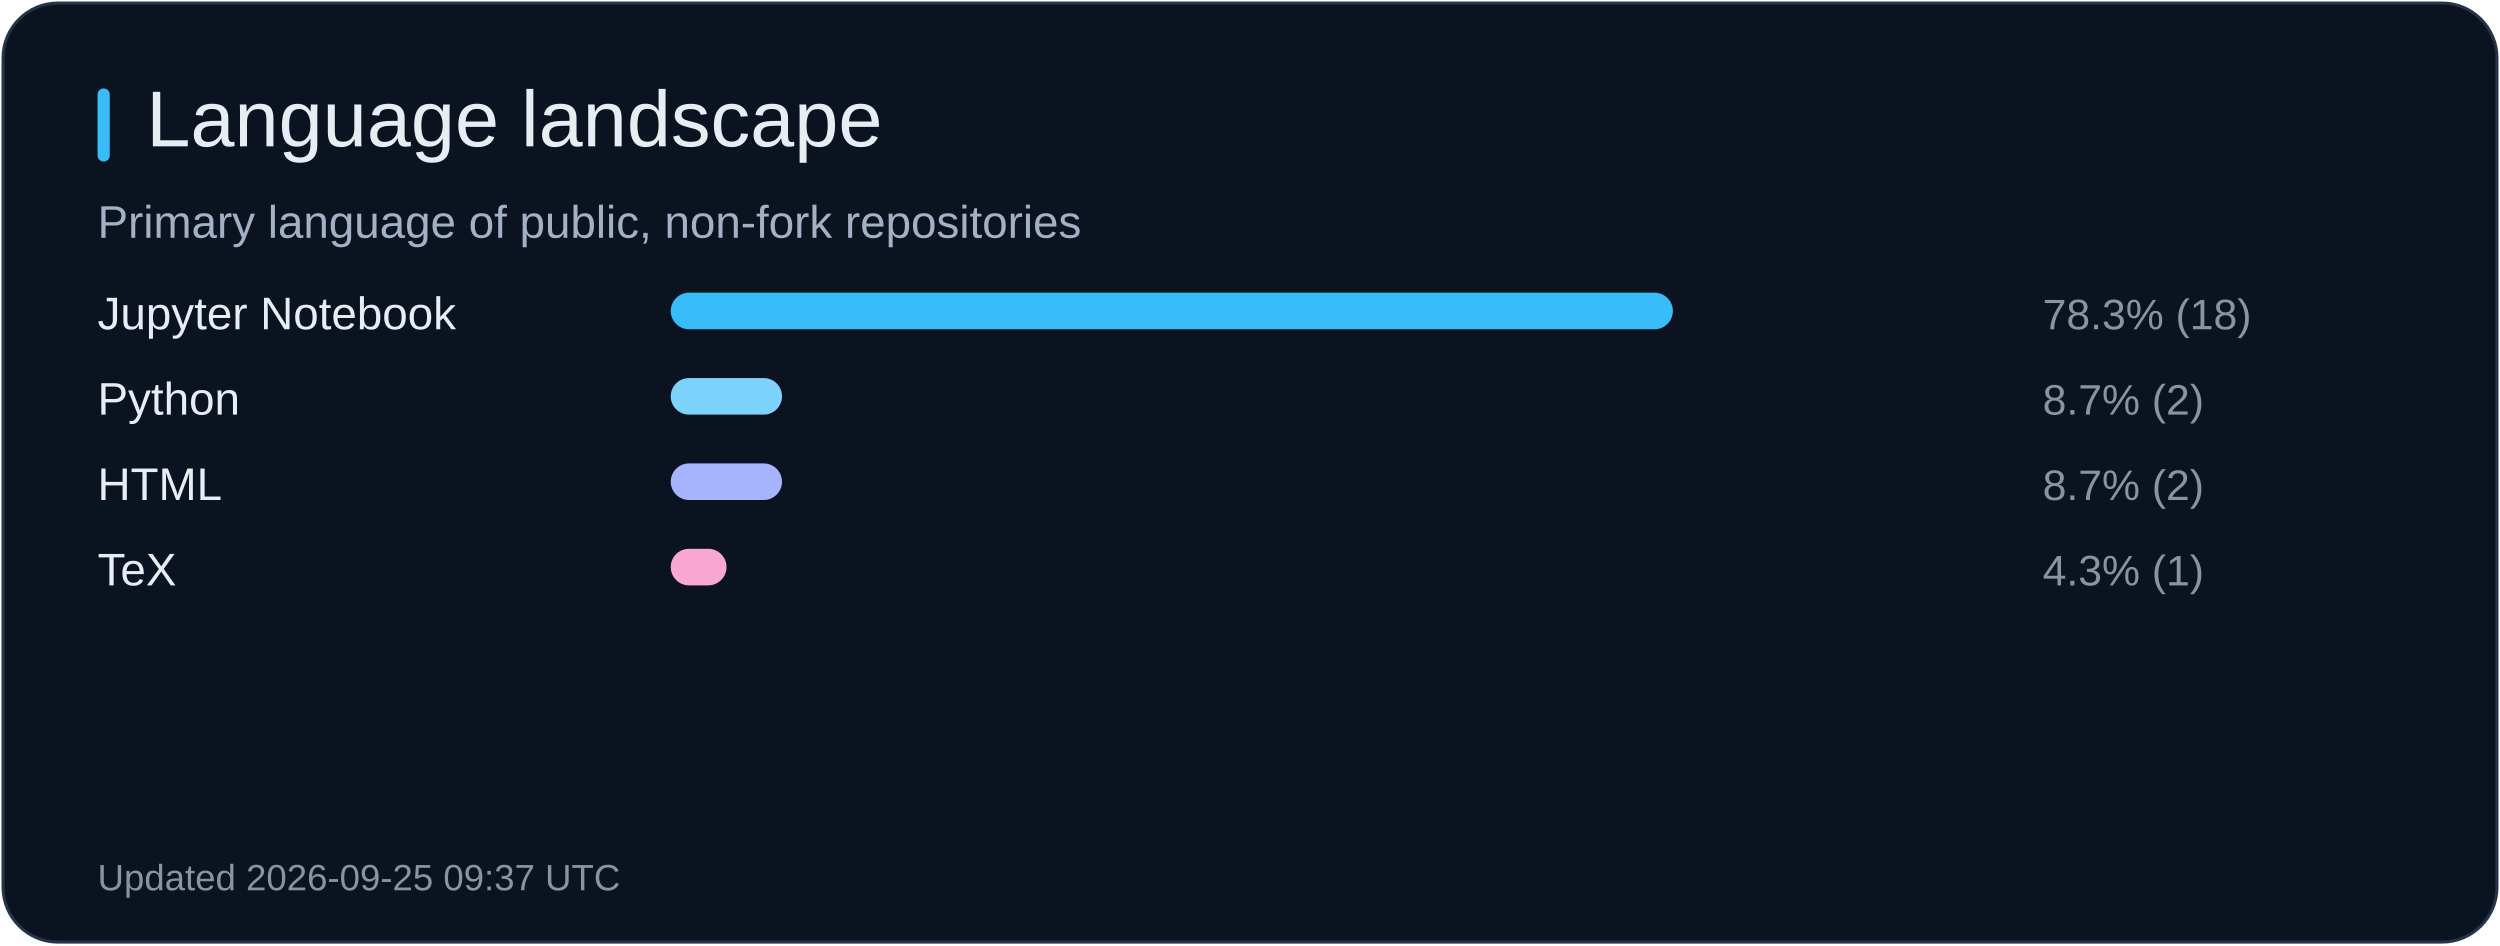
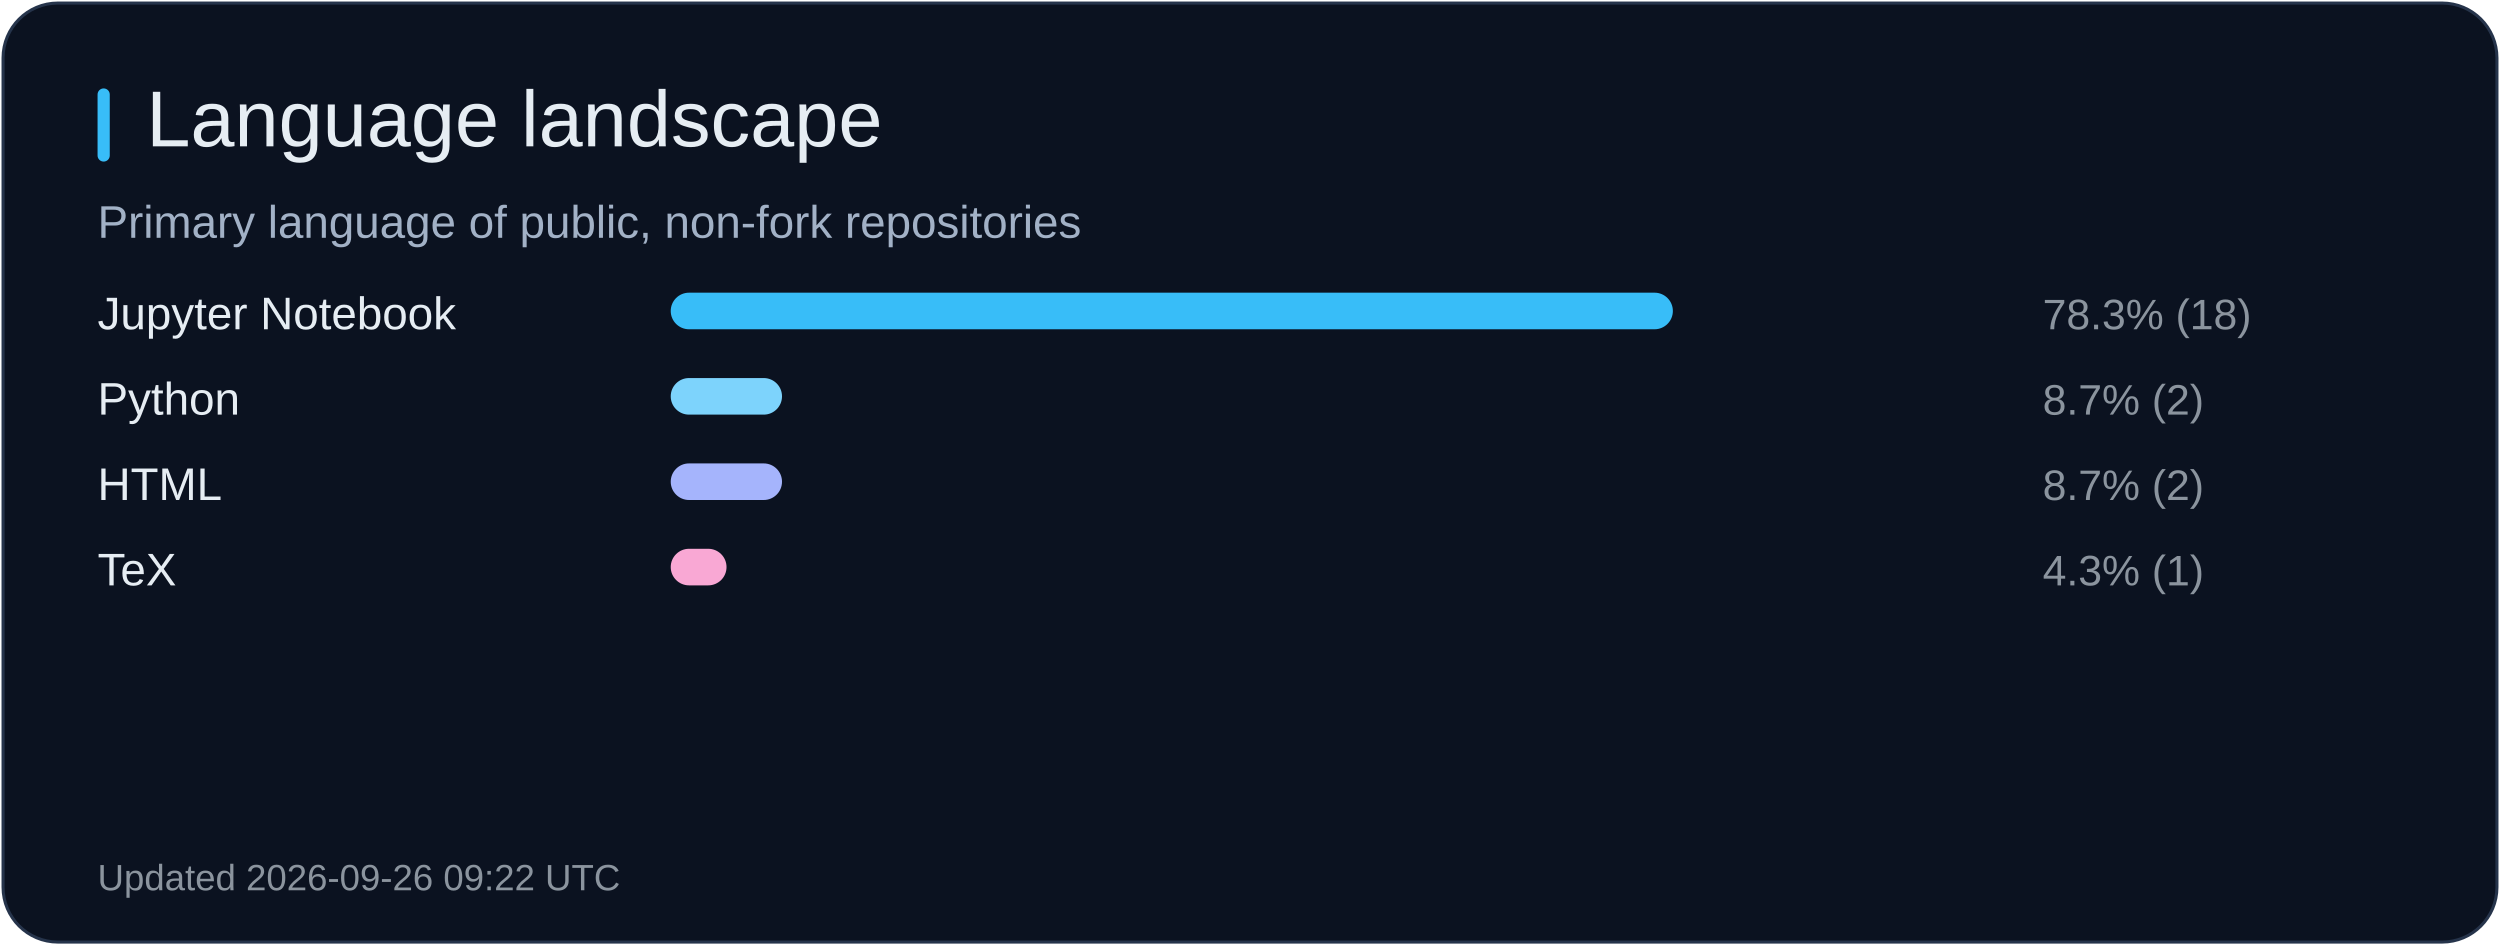
<svg xmlns="http://www.w3.org/2000/svg" width="820" height="310" viewBox="0 0 820 310" role="img" aria-label="Language landscape">
  <rect x="1" y="1" width="818" height="308" rx="18" fill="#0b1220" stroke="#26344b" />
  <rect x="32" y="29" width="4" height="24" rx="2" fill="#38bdf8" />
  <text x="48" y="48" fill="#e6edf3" font-size="26" font-family="Arial, sans-serif">Language landscape</text>
  <text x="32" y="78" fill="#a2b1c6" font-size="15" font-family="Arial, sans-serif">Primary language of public, non-fork repositories</text>
  <text x="32" y="108" fill="#e6edf3" font-size="15" font-family="Arial, sans-serif">Jupyter Notebook</text>
  <rect x="220" y="96" width="328.7" height="12" rx="6" fill="#38bdf8" />
  <text x="670" y="108" fill="#8b949e" font-size="14" font-family="Arial, sans-serif">78.3% (18)</text>
  <text x="32" y="136" fill="#e6edf3" font-size="15" font-family="Arial, sans-serif">Python</text>
  <rect x="220" y="124" width="36.5" height="12" rx="6" fill="#7dd3fc" />
  <text x="670" y="136" fill="#8b949e" font-size="14" font-family="Arial, sans-serif">8.7% (2)</text>
  <text x="32" y="164" fill="#e6edf3" font-size="15" font-family="Arial, sans-serif">HTML</text>
  <rect x="220" y="152" width="36.5" height="12" rx="6" fill="#a5b4fc" />
  <text x="670" y="164" fill="#8b949e" font-size="14" font-family="Arial, sans-serif">8.7% (2)</text>
  <text x="32" y="192" fill="#e6edf3" font-size="15" font-family="Arial, sans-serif">TeX</text>
  <rect x="220" y="180" width="18.3" height="12" rx="6" fill="#f9a8d4" />
  <text x="670" y="192" fill="#8b949e" font-size="14" font-family="Arial, sans-serif">4.3% (1)</text>
-   <text x="32" y="292" fill="#8b949e" font-size="12" font-family="Arial, sans-serif">Updated 2026-09-25 09:37 UTC</text>
+   <text x="32" y="292" fill="#8b949e" font-size="12" font-family="Arial, sans-serif">Updated 2026-09-26 09:22 UTC</text>
</svg>
